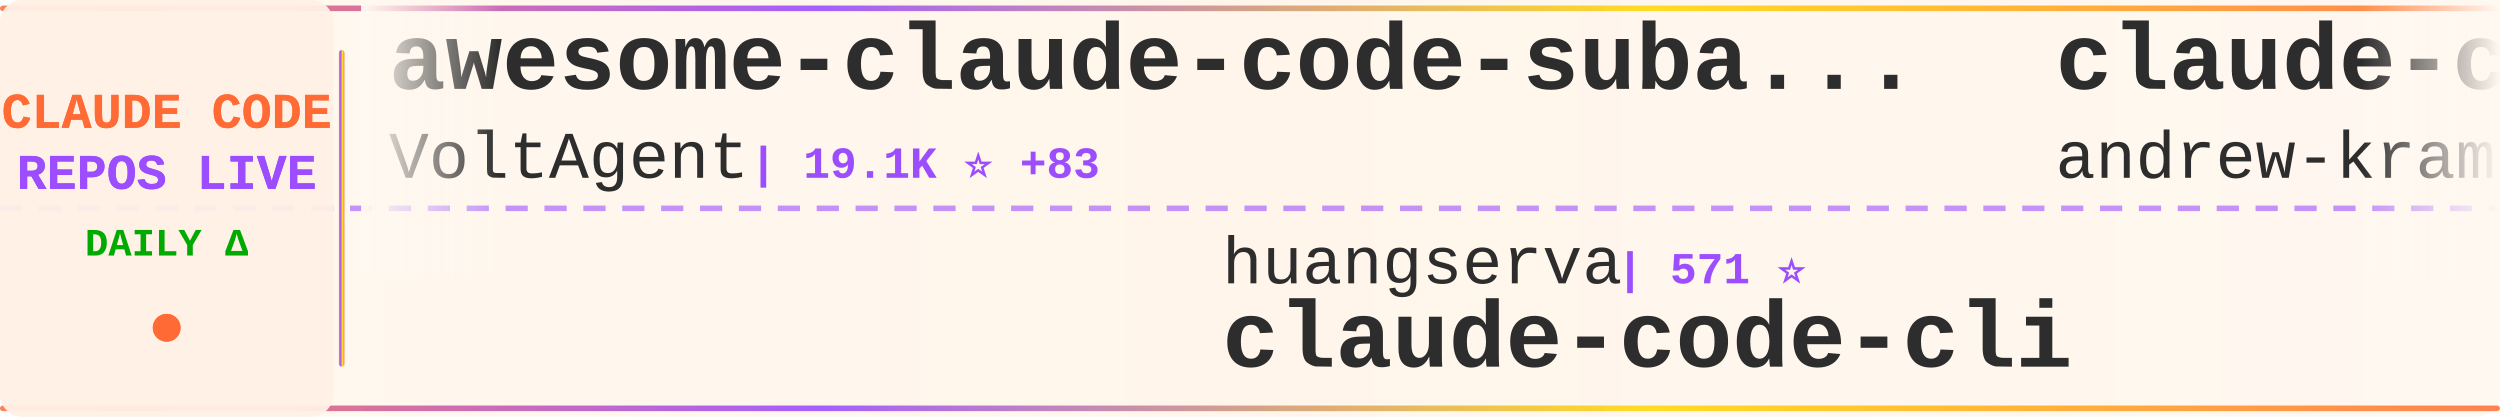
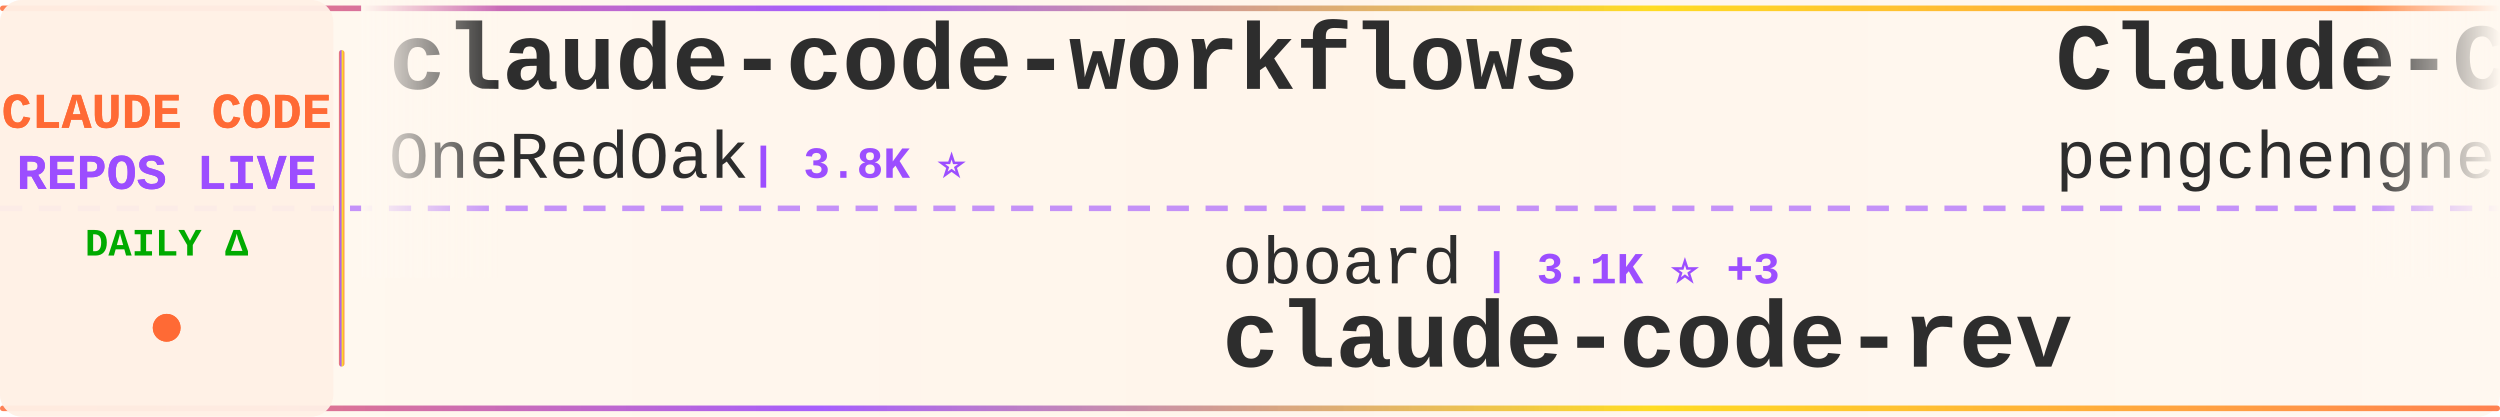
<svg xmlns="http://www.w3.org/2000/svg" width="900" height="150">
  <defs>
    <linearGradient id="tickerBg" x1="0%" y1="0%" x2="100%" y2="0%">
      <stop offset="0%" style="stop-color:#fff8f0;stop-opacity:0.98" />
      <stop offset="50%" style="stop-color:#fff5eb;stop-opacity:1" />
      <stop offset="100%" style="stop-color:#fff8f0;stop-opacity:0.98" />
    </linearGradient>
    <linearGradient id="borderGrad" x1="0%" y1="0%" x2="100%" y2="0%">
      <stop offset="0%" style="stop-color:#FF6B35;stop-opacity:0.85">
        <animate attributeName="stop-opacity" values="0.85;1;0.85" dur="2s" repeatCount="indefinite" />
      </stop>
      <stop offset="33%" style="stop-color:#9C4EFF;stop-opacity:0.9">
        <animate attributeName="stop-opacity" values="0.9;1;0.9" dur="2.2s" repeatCount="indefinite" />
      </stop>
      <stop offset="66%" style="stop-color:#FFD700;stop-opacity:0.85">
        <animate attributeName="stop-opacity" values="0.85;1;0.85" dur="1.8s" repeatCount="indefinite" />
      </stop>
      <stop offset="100%" style="stop-color:#FF6B35;stop-opacity:0.85">
        <animate attributeName="stop-opacity" values="0.85;1;0.85" dur="2s" repeatCount="indefinite" />
      </stop>
    </linearGradient>
    <filter id="textGlow">
      <feGaussianBlur stdDeviation="0.15" result="coloredBlur" />
      <feMerge>
        <feMergeNode in="coloredBlur" />
        <feMergeNode in="SourceGraphic" />
      </feMerge>
    </filter>
    <filter id="metricGlow">
      <feGaussianBlur stdDeviation="0.2" result="coloredBlur" />
      <feMerge>
        <feMergeNode in="coloredBlur" />
        <feMergeNode in="SourceGraphic" />
      </feMerge>
    </filter>
    <linearGradient id="leftFade" x1="0%" y1="0%" x2="100%" y2="0%">
      <stop offset="0%" style="stop-color:#fff8f0;stop-opacity:1" />
      <stop offset="100%" style="stop-color:#fff8f0;stop-opacity:0" />
    </linearGradient>
    <linearGradient id="rightFade" x1="0%" y1="0%" x2="100%" y2="0%">
      <stop offset="0%" style="stop-color:#fff8f0;stop-opacity:0" />
      <stop offset="100%" style="stop-color:#fff8f0;stop-opacity:1" />
    </linearGradient>
  </defs>
  <rect width="900" height="150" fill="url(#tickerBg)" rx="8" />
  <rect x="0" y="2" width="900" height="2" fill="url(#borderGrad)" rx="1" />
  <rect x="0" y="146" width="900" height="2" fill="url(#borderGrad)" rx="1" />
  <line x1="0" y1="75" x2="900" y2="75" stroke="#9C4EFF" stroke-width="2" stroke-dasharray="8 6" opacity="0.6" />
  <rect x="0" y="0" width="120" height="150" fill="#fff0e6" opacity="0.95" rx="8" />
  <text x="60" y="46" font-family="'Courier New', monospace" font-size="18" font-weight="bold" fill="#FF6B35" text-anchor="middle" filter="url(#textGlow)">
    CLAUDE CODE
  </text>
  <text x="60" y="68" font-family="'Courier New', monospace" font-size="18" font-weight="bold" fill="#9C4EFF" text-anchor="middle" filter="url(#textGlow)">
    REPOS LIVE
  </text>
  <text x="60" y="92" font-family="'Courier New', monospace" font-size="14" font-weight="bold" fill="#00aa00" text-anchor="middle">
    DAILY Δ
  </text>
  <circle cx="60" cy="118" r="5" fill="#FF6B35" filter="url(#metricGlow)">
    <animate attributeName="r" values="4;6;4" dur="1.5s" repeatCount="indefinite" />
    <animate attributeName="opacity" values="0.6;1;0.6" dur="1.5s" repeatCount="indefinite" />
  </circle>
  <rect x="122" y="18" width="2" height="114" fill="url(#borderGrad)" rx="1" />
  <clipPath id="tickerClip">
    <rect x="130" y="0" width="770" height="150" />
  </clipPath>
  <g clip-path="url(#tickerClip)">
    <g id="tickerItems">
      <animateTransform attributeName="transform" attributeType="XML" type="translate" from="0 0" to="-3000 0" dur="54s" repeatCount="indefinite" />
      <g transform="translate(0, 0)">
-         <text x="140" y="32" font-family="'Courier New', monospace" font-size="34" font-weight="bold" fill="#2d2d2d">awesome-claude-code-suba...</text>
-         <text x="140" y="64" font-family="'Courier New', monospace" font-size="24" font-weight="normal" fill="#2d2d2d" opacity="1.0">VoltAgent</text>
-         <text x="270" y="64" font-family="'Courier New', monospace" font-size="16" font-weight="bold" fill="#9C4EFF"> | 19.1K ⭐ +83</text>
+         <text x="140" y="32" font-family="'Courier New', monospace" font-size="34" font-weight="bold" fill="#2d2d2d">claude-code-workflows</text>
+         <text x="140" y="64" font-family="'Courier New', monospace" font-size="24" font-weight="normal" fill="#2d2d2d" opacity="1.0">OneRedOak</text>
+         <text x="270" y="64" font-family="'Courier New', monospace" font-size="16" font-weight="bold" fill="#9C4EFF"> | 3.8K ⭐</text>
      </g>
      <g transform="translate(300, 0)">
+         <text x="140" y="102" font-family="'Courier New', monospace" font-size="24" font-weight="normal" fill="#2d2d2d" opacity="1.0">oboard</text>
+         <text x="234" y="102" font-family="'Courier New', monospace" font-size="16" font-weight="bold" fill="#9C4EFF"> | 3.1K ⭐ +3</text>
+         <text x="140" y="132" font-family="'Courier New', monospace" font-size="34" font-weight="bold" fill="#2d2d2d">claude-code-rev</text>
+       </g>
+       <g transform="translate(600, 0)">
+         <text x="140" y="32" font-family="'Courier New', monospace" font-size="34" font-weight="bold" fill="#2d2d2d">Claude-Code</text>
+         <text x="140" y="64" font-family="'Courier New', monospace" font-size="24" font-weight="normal" fill="#2d2d2d" opacity="1.0">pengchengneo</text>
+         <text x="306" y="64" font-family="'Courier New', monospace" font-size="16" font-weight="bold" fill="#9C4EFF"> | 1.3K ⭐ +3</text>
+       </g>
+       <g transform="translate(900, 0)">
        <text x="140" y="102" font-family="'Courier New', monospace" font-size="24" font-weight="normal" fill="#2d2d2d" opacity="1.0">huangserva</text>
        <text x="282" y="102" font-family="'Courier New', monospace" font-size="16" font-weight="bold" fill="#9C4EFF"> | 571 ⭐</text>
        <text x="140" y="132" font-family="'Courier New', monospace" font-size="34" font-weight="bold" fill="#2d2d2d">claude-code-cli</text>
      </g>
-       <g transform="translate(600, 0)">
-         <text x="140" y="32" font-family="'Courier New', monospace" font-size="34" font-weight="bold" fill="#2d2d2d">claude-code-source-build</text>
-         <text x="140" y="64" font-family="'Courier New', monospace" font-size="24" font-weight="normal" fill="#2d2d2d" opacity="1.0">andrew-kramer-inno</text>
-         <text x="378" y="64" font-family="'Courier New', monospace" font-size="16" font-weight="bold" fill="#9C4EFF"> | 584 ⭐ +2</text>
-       </g>
-       <g transform="translate(900, 0)">
-         <text x="140" y="102" font-family="'Courier New', monospace" font-size="24" font-weight="normal" fill="#2d2d2d" opacity="1.0">alejandrobalderas</text>
-         <text x="366" y="102" font-family="'Courier New', monospace" font-size="16" font-weight="bold" fill="#9C4EFF"> | 1.9K ⭐ +22</text>
-         <text x="140" y="132" font-family="'Courier New', monospace" font-size="34" font-weight="bold" fill="#2d2d2d">claude-code-from-source</text>
-       </g>
      <g transform="translate(1200, 0)">
-         <text x="140" y="32" font-family="'Courier New', monospace" font-size="34" font-weight="bold" fill="#2d2d2d">claude-code-source-code</text>
-         <text x="140" y="64" font-family="'Courier New', monospace" font-size="24" font-weight="normal" fill="#2d2d2d" opacity="1.0">777genius</text>
-         <text x="270" y="64" font-family="'Courier New', monospace" font-size="16" font-weight="bold" fill="#9C4EFF"> | 907 ⭐ +1</text>
+         <text x="140" y="32" font-family="'Courier New', monospace" font-size="34" font-weight="bold" fill="#2d2d2d">ClaudeCodeAgents</text>
+         <text x="140" y="64" font-family="'Courier New', monospace" font-size="24" font-weight="normal" fill="#2d2d2d" opacity="1.0">darcyegb</text>
+         <text x="258" y="64" font-family="'Courier New', monospace" font-size="16" font-weight="bold" fill="#9C4EFF"> | 682 ⭐ +2</text>
      </g>
      <g transform="translate(1500, 0)">
-         <text x="140" y="102" font-family="'Courier New', monospace" font-size="24" font-weight="normal" fill="#2d2d2d" opacity="1.0">ding113</text>
-         <text x="246" y="102" font-family="'Courier New', monospace" font-size="16" font-weight="bold" fill="#9C4EFF"> | 2.7K ⭐ +5</text>
-         <text x="140" y="132" font-family="'Courier New', monospace" font-size="34" font-weight="bold" fill="#2d2d2d">claude-code-hub</text>
+         <text x="140" y="102" font-family="'Courier New', monospace" font-size="24" font-weight="normal" fill="#2d2d2d" opacity="1.0">FlorianBruniaux</text>
+         <text x="342" y="102" font-family="'Courier New', monospace" font-size="16" font-weight="bold" fill="#9C4EFF"> | 4.2K ⭐ +28</text>
+         <text x="140" y="132" font-family="'Courier New', monospace" font-size="34" font-weight="bold" fill="#2d2d2d">claude-code-ultimate-gui...</text>
      </g>
      <g transform="translate(1800, 0)">
-         <text x="140" y="32" font-family="'Courier New', monospace" font-size="34" font-weight="bold" fill="#2d2d2d">claude-code-local</text>
-         <text x="140" y="64" font-family="'Courier New', monospace" font-size="24" font-weight="normal" fill="#2d2d2d" opacity="1.0">nicedreamzapp</text>
-         <text x="318" y="64" font-family="'Courier New', monospace" font-size="16" font-weight="bold" fill="#9C4EFF"> | 2.5K ⭐ +11</text>
+         <text x="140" y="32" font-family="'Courier New', monospace" font-size="34" font-weight="bold" fill="#2d2d2d">ralph-claude-code</text>
+         <text x="140" y="64" font-family="'Courier New', monospace" font-size="24" font-weight="normal" fill="#2d2d2d" opacity="1.0">frankbria</text>
+         <text x="270" y="64" font-family="'Courier New', monospace" font-size="16" font-weight="bold" fill="#9C4EFF"> | 9.0K ⭐ +15</text>
      </g>
      <g transform="translate(2100, 0)">
-         <text x="140" y="102" font-family="'Courier New', monospace" font-size="24" font-weight="normal" fill="#2d2d2d" opacity="1.0">kodu-ai</text>
-         <text x="246" y="102" font-family="'Courier New', monospace" font-size="16" font-weight="bold" fill="#9C4EFF"> | 5.3K ⭐ +1</text>
-         <text x="140" y="132" font-family="'Courier New', monospace" font-size="34" font-weight="bold" fill="#2d2d2d">claude-coder</text>
+         <text x="140" y="102" font-family="'Courier New', monospace" font-size="24" font-weight="normal" fill="#2d2d2d" opacity="1.0">luyao618</text>
+         <text x="258" y="102" font-family="'Courier New', monospace" font-size="16" font-weight="bold" fill="#9C4EFF"> | 1.3K ⭐ +2</text>
+         <text x="140" y="132" font-family="'Courier New', monospace" font-size="34" font-weight="bold" fill="#2d2d2d">Claude-Code-Source-Study</text>
      </g>
      <g transform="translate(2400, 0)">
-         <text x="140" y="32" font-family="'Courier New', monospace" font-size="34" font-weight="bold" fill="#2d2d2d">claude-code-action</text>
-         <text x="140" y="64" font-family="'Courier New', monospace" font-size="24" font-weight="normal" fill="#2d2d2d" opacity="1.0">anthropics</text>
-         <text x="282" y="64" font-family="'Courier New', monospace" font-size="16" font-weight="bold" fill="#9C4EFF"> | 7.4K ⭐ +14</text>
+         <text x="140" y="32" font-family="'Courier New', monospace" font-size="34" font-weight="bold" fill="#2d2d2d">awesome-claude-code-tool...</text>
+         <text x="140" y="64" font-family="'Courier New', monospace" font-size="24" font-weight="normal" fill="#2d2d2d" opacity="1.0">rohitg00</text>
+         <text x="258" y="64" font-family="'Courier New', monospace" font-size="16" font-weight="bold" fill="#9C4EFF"> | 1.6K ⭐ +11</text>
      </g>
      <g transform="translate(2700, 0)">
-         <text x="140" y="102" font-family="'Courier New', monospace" font-size="24" font-weight="normal" fill="#2d2d2d" opacity="1.0">centminmod</text>
-         <text x="282" y="102" font-family="'Courier New', monospace" font-size="16" font-weight="bold" fill="#9C4EFF"> | 2.3K ⭐ +4</text>
-         <text x="140" y="132" font-family="'Courier New', monospace" font-size="34" font-weight="bold" fill="#2d2d2d">my-claude-code-setup</text>
+         <text x="140" y="102" font-family="'Courier New', monospace" font-size="24" font-weight="normal" fill="#2d2d2d" opacity="1.0">anthropics</text>
+         <text x="282" y="102" font-family="'Courier New', monospace" font-size="16" font-weight="bold" fill="#9C4EFF"> | 806 ⭐ +1</text>
+         <text x="140" y="132" font-family="'Courier New', monospace" font-size="34" font-weight="bold" fill="#2d2d2d">claude-code-base-action</text>
      </g>
      <g transform="translate(3000, 0)">
-         <text x="140" y="32" font-family="'Courier New', monospace" font-size="34" font-weight="bold" fill="#2d2d2d">awesome-claude-code-suba...</text>
-         <text x="140" y="64" font-family="'Courier New', monospace" font-size="24" font-weight="normal" fill="#2d2d2d" opacity="1.0">VoltAgent</text>
-         <text x="270" y="64" font-family="'Courier New', monospace" font-size="16" font-weight="bold" fill="#9C4EFF"> | 19.1K ⭐ +83</text>
+         <text x="140" y="32" font-family="'Courier New', monospace" font-size="34" font-weight="bold" fill="#2d2d2d">claude-code-workflows</text>
+         <text x="140" y="64" font-family="'Courier New', monospace" font-size="24" font-weight="normal" fill="#2d2d2d" opacity="1.0">OneRedOak</text>
+         <text x="270" y="64" font-family="'Courier New', monospace" font-size="16" font-weight="bold" fill="#9C4EFF"> | 3.8K ⭐</text>
      </g>
      <g transform="translate(3300, 0)">
+         <text x="140" y="102" font-family="'Courier New', monospace" font-size="24" font-weight="normal" fill="#2d2d2d" opacity="1.0">oboard</text>
+         <text x="234" y="102" font-family="'Courier New', monospace" font-size="16" font-weight="bold" fill="#9C4EFF"> | 3.1K ⭐ +3</text>
+         <text x="140" y="132" font-family="'Courier New', monospace" font-size="34" font-weight="bold" fill="#2d2d2d">claude-code-rev</text>
+       </g>
+       <g transform="translate(3600, 0)">
+         <text x="140" y="32" font-family="'Courier New', monospace" font-size="34" font-weight="bold" fill="#2d2d2d">Claude-Code</text>
+         <text x="140" y="64" font-family="'Courier New', monospace" font-size="24" font-weight="normal" fill="#2d2d2d" opacity="1.0">pengchengneo</text>
+         <text x="306" y="64" font-family="'Courier New', monospace" font-size="16" font-weight="bold" fill="#9C4EFF"> | 1.3K ⭐ +3</text>
+       </g>
+       <g transform="translate(3900, 0)">
        <text x="140" y="102" font-family="'Courier New', monospace" font-size="24" font-weight="normal" fill="#2d2d2d" opacity="1.0">huangserva</text>
        <text x="282" y="102" font-family="'Courier New', monospace" font-size="16" font-weight="bold" fill="#9C4EFF"> | 571 ⭐</text>
        <text x="140" y="132" font-family="'Courier New', monospace" font-size="34" font-weight="bold" fill="#2d2d2d">claude-code-cli</text>
-       </g>
-       <g transform="translate(3600, 0)">
-         <text x="140" y="32" font-family="'Courier New', monospace" font-size="34" font-weight="bold" fill="#2d2d2d">claude-code-source-build</text>
-         <text x="140" y="64" font-family="'Courier New', monospace" font-size="24" font-weight="normal" fill="#2d2d2d" opacity="1.0">andrew-kramer-inno</text>
-         <text x="378" y="64" font-family="'Courier New', monospace" font-size="16" font-weight="bold" fill="#9C4EFF"> | 584 ⭐ +2</text>
-       </g>
-       <g transform="translate(3900, 0)">
-         <text x="140" y="102" font-family="'Courier New', monospace" font-size="24" font-weight="normal" fill="#2d2d2d" opacity="1.0">alejandrobalderas</text>
-         <text x="366" y="102" font-family="'Courier New', monospace" font-size="16" font-weight="bold" fill="#9C4EFF"> | 1.9K ⭐ +22</text>
-         <text x="140" y="132" font-family="'Courier New', monospace" font-size="34" font-weight="bold" fill="#2d2d2d">claude-code-from-source</text>
      </g>
    </g>
  </g>
  <rect x="130" y="0" width="50" height="100" fill="url(#leftFade)" />
  <rect x="850" y="0" width="50" height="100" fill="url(#rightFade)" />
</svg>
